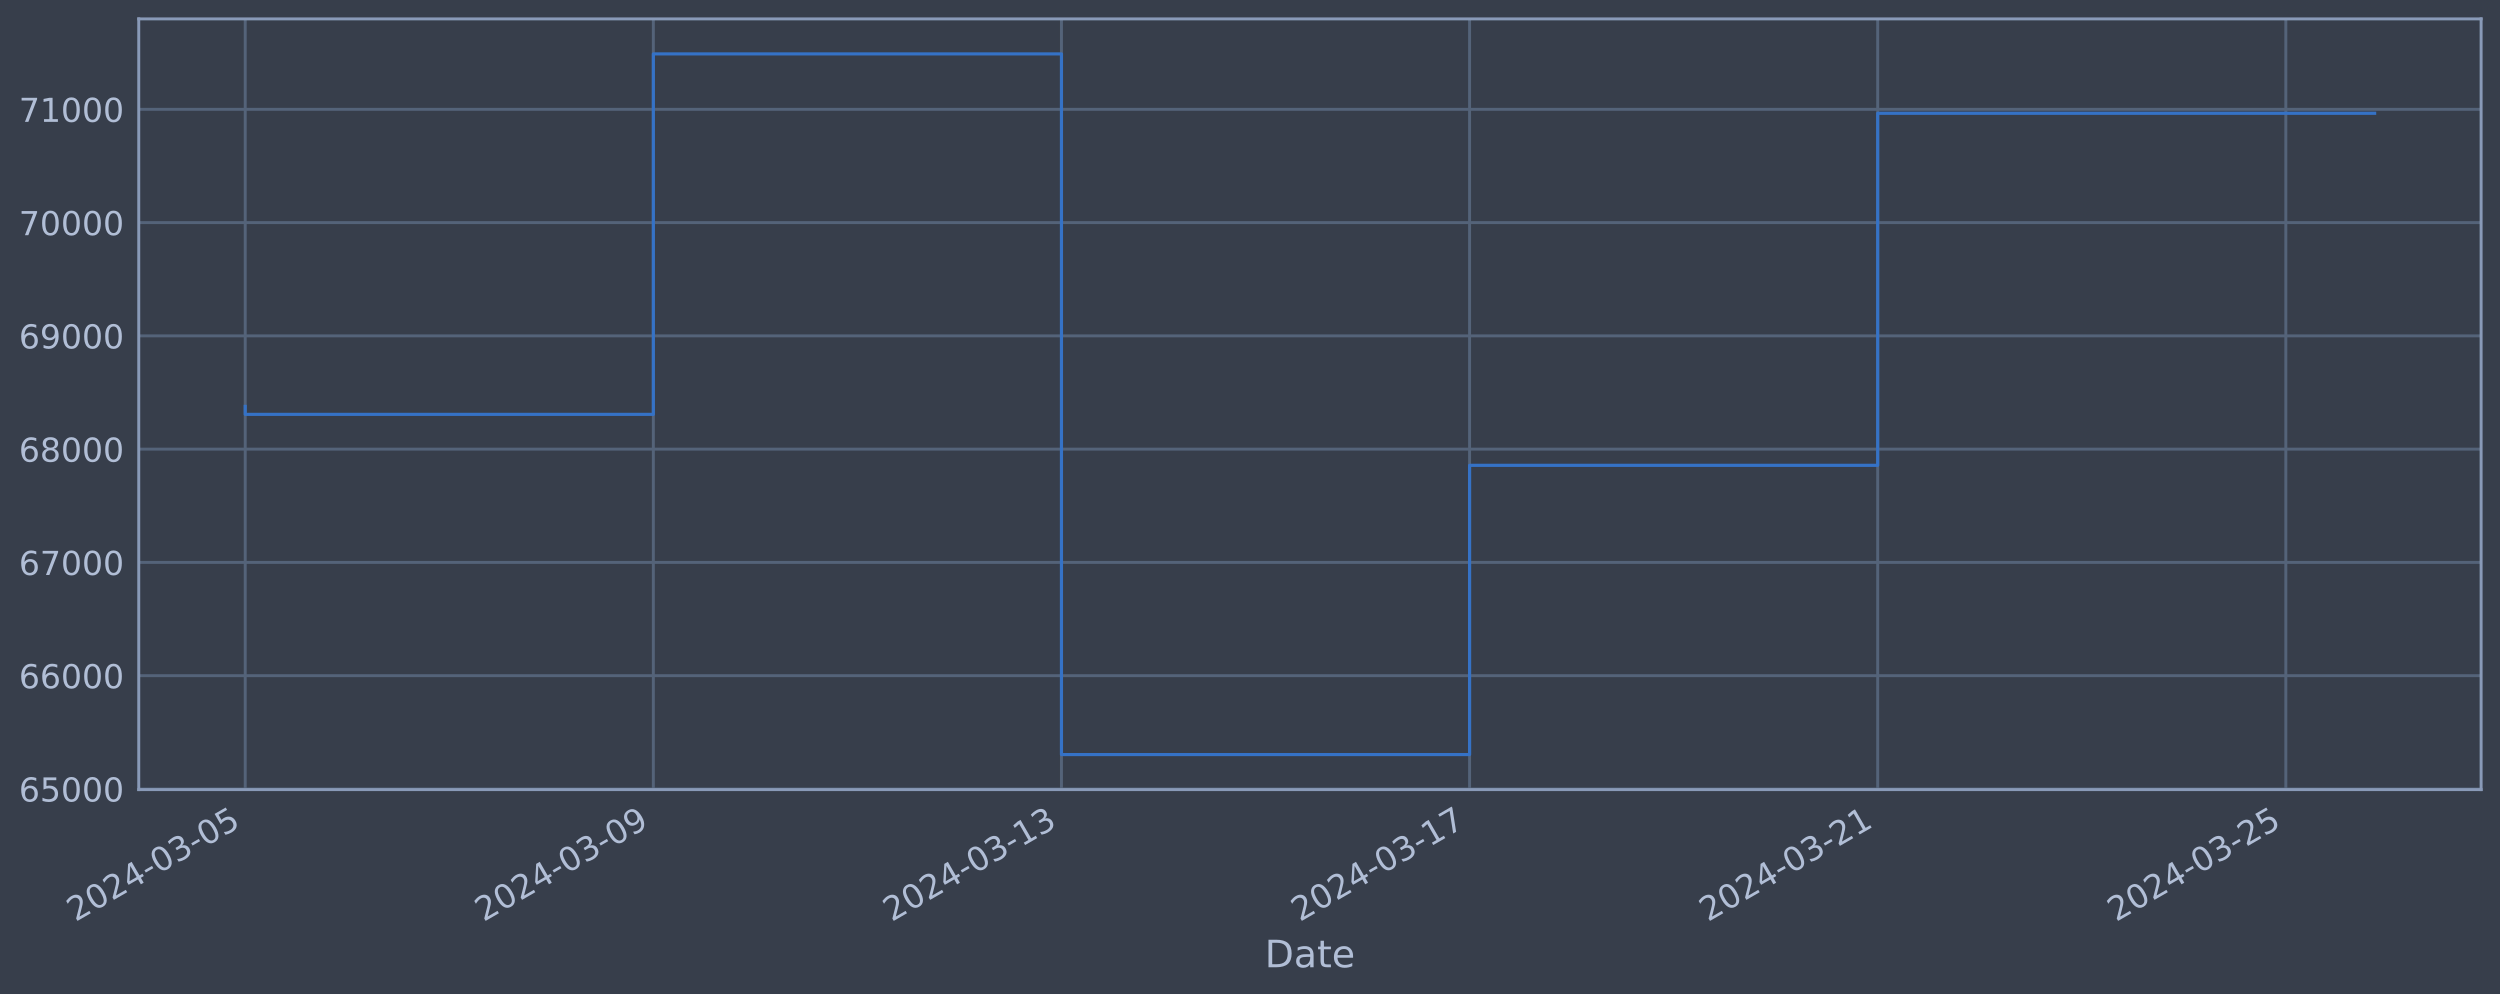
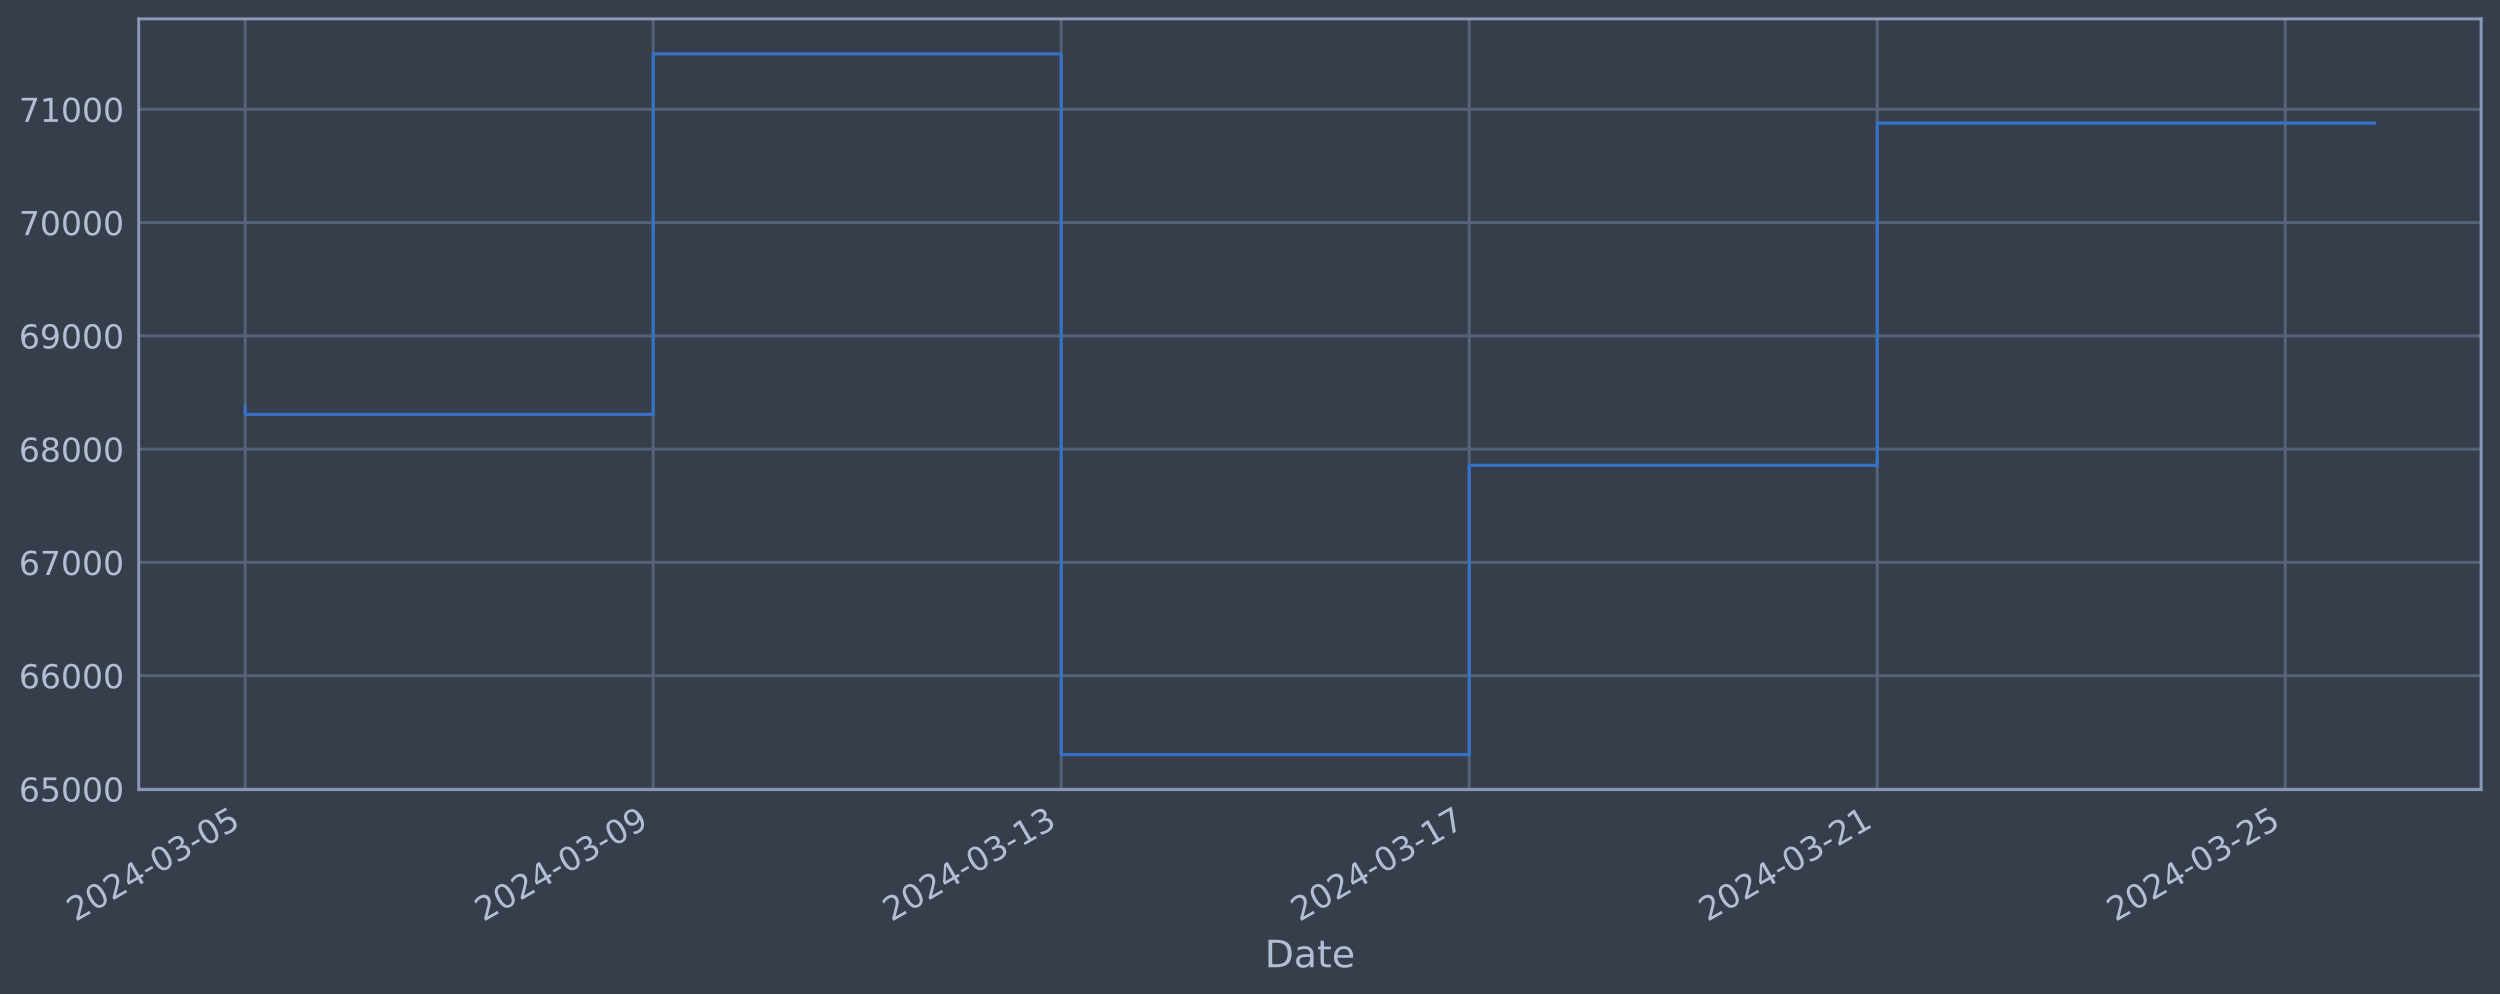
<svg xmlns="http://www.w3.org/2000/svg" xmlns:xlink="http://www.w3.org/1999/xlink" width="952.884pt" height="378.87pt" viewBox="0 0 952.884 378.87" version="1.1">
  <defs>
    <style type="text/css">*{stroke-linejoin: round; stroke-linecap: butt}</style>
  </defs>
  <g id="figure_1">
    <g id="patch_1">
      <path d="M 0 378.87  L 952.884 378.87  L 952.884 0  L 0 0  z " style="fill: #373e4b" />
    </g>
    <g id="axes_1">
      <g id="patch_2">
        <path d="M 52.884 300.96  L 945.684 300.96  L 945.684 7.2  L 52.884 7.2  z " style="fill: #373e4b" />
      </g>
      <g id="matplotlib.axis_1">
        <g id="xtick_1">
          <g id="line2d_1">
-             <path d="M 93.466 300.96  L 93.466 7.2  " clip-path="url(#p07bdf996df)" style="fill: none; stroke: #546379; stroke-width: 1.12; stroke-linecap: square" />
+             <path d="M 93.466 300.96  L 93.466 7.2  " clip-path="url(#p762c06bbd4)" style="fill: none; stroke: #546379; stroke-width: 1.12; stroke-linecap: square" />
          </g>
          <g id="line2d_2" />
          <g id="text_1">
            <g style="fill: #b1bed6" transform="translate(28.74006 351.4642) rotate(-30) scale(0.126 -0.126)">
              <defs>
                <path id="DejaVuSans-32" d="M 1228 531  L 3431 531  L 3431 0  L 469 0  L 469 531  Q 828 903 1448 1529  Q 2069 2156 2228 2338  Q 2531 2678 2651 2914  Q 2772 3150 2772 3378  Q 2772 3750 2511 3984  Q 2250 4219 1831 4219  Q 1534 4219 1204 4116  Q 875 4013 500 3803  L 500 4441  Q 881 4594 1212 4672  Q 1544 4750 1819 4750  Q 2544 4750 2975 4387  Q 3406 4025 3406 3419  Q 3406 3131 3298 2873  Q 3191 2616 2906 2266  Q 2828 2175 2409 1742  Q 1991 1309 1228 531  z " transform="scale(0.015625)" />
                <path id="DejaVuSans-30" d="M 2034 4250  Q 1547 4250 1301 3770  Q 1056 3291 1056 2328  Q 1056 1369 1301 889  Q 1547 409 2034 409  Q 2525 409 2770 889  Q 3016 1369 3016 2328  Q 3016 3291 2770 3770  Q 2525 4250 2034 4250  z M 2034 4750  Q 2819 4750 3233 4129  Q 3647 3509 3647 2328  Q 3647 1150 3233 529  Q 2819 -91 2034 -91  Q 1250 -91 836 529  Q 422 1150 422 2328  Q 422 3509 836 4129  Q 1250 4750 2034 4750  z " transform="scale(0.015625)" />
                <path id="DejaVuSans-34" d="M 2419 4116  L 825 1625  L 2419 1625  L 2419 4116  z M 2253 4666  L 3047 4666  L 3047 1625  L 3713 1625  L 3713 1100  L 3047 1100  L 3047 0  L 2419 0  L 2419 1100  L 313 1100  L 313 1709  L 2253 4666  z " transform="scale(0.015625)" />
                <path id="DejaVuSans-2d" d="M 313 2009  L 1997 2009  L 1997 1497  L 313 1497  L 313 2009  z " transform="scale(0.015625)" />
                <path id="DejaVuSans-33" d="M 2597 2516  Q 3050 2419 3304 2112  Q 3559 1806 3559 1356  Q 3559 666 3084 287  Q 2609 -91 1734 -91  Q 1441 -91 1130 -33  Q 819 25 488 141  L 488 750  Q 750 597 1062 519  Q 1375 441 1716 441  Q 2309 441 2620 675  Q 2931 909 2931 1356  Q 2931 1769 2642 2001  Q 2353 2234 1838 2234  L 1294 2234  L 1294 2753  L 1863 2753  Q 2328 2753 2575 2939  Q 2822 3125 2822 3475  Q 2822 3834 2567 4026  Q 2313 4219 1838 4219  Q 1578 4219 1281 4162  Q 984 4106 628 3988  L 628 4550  Q 988 4650 1302 4700  Q 1616 4750 1894 4750  Q 2613 4750 3031 4423  Q 3450 4097 3450 3541  Q 3450 3153 3228 2886  Q 3006 2619 2597 2516  z " transform="scale(0.015625)" />
                <path id="DejaVuSans-35" d="M 691 4666  L 3169 4666  L 3169 4134  L 1269 4134  L 1269 2991  Q 1406 3038 1543 3061  Q 1681 3084 1819 3084  Q 2600 3084 3056 2656  Q 3513 2228 3513 1497  Q 3513 744 3044 326  Q 2575 -91 1722 -91  Q 1428 -91 1123 -41  Q 819 9 494 109  L 494 744  Q 775 591 1075 516  Q 1375 441 1709 441  Q 2250 441 2565 725  Q 2881 1009 2881 1497  Q 2881 1984 2565 2268  Q 2250 2553 1709 2553  Q 1456 2553 1204 2497  Q 953 2441 691 2322  L 691 4666  z " transform="scale(0.015625)" />
              </defs>
              <use xlink:href="#DejaVuSans-32" />
              <use xlink:href="#DejaVuSans-30" x="63.623" />
              <use xlink:href="#DejaVuSans-32" x="127.246" />
              <use xlink:href="#DejaVuSans-34" x="190.869" />
              <use xlink:href="#DejaVuSans-2d" x="254.492" />
              <use xlink:href="#DejaVuSans-30" x="290.576" />
              <use xlink:href="#DejaVuSans-33" x="354.199" />
              <use xlink:href="#DejaVuSans-2d" x="417.822" />
              <use xlink:href="#DejaVuSans-30" x="453.906" />
              <use xlink:href="#DejaVuSans-35" x="517.529" />
            </g>
          </g>
        </g>
        <g id="xtick_2">
          <g id="line2d_3">
-             <path d="M 249.022 300.96  L 249.022 7.2  " clip-path="url(#p07bdf996df)" style="fill: none; stroke: #546379; stroke-width: 1.12; stroke-linecap: square" />
+             <path d="M 248.979 300.96  L 248.979 7.2  " clip-path="url(#p762c06bbd4)" style="fill: none; stroke: #546379; stroke-width: 1.12; stroke-linecap: square" />
          </g>
          <g id="line2d_4" />
          <g id="text_2">
-             <g style="fill: #b1bed6" transform="translate(184.2969 351.4642) rotate(-30) scale(0.126 -0.126)">
+             <g style="fill: #b1bed6" transform="translate(184.254 351.4642) rotate(-30) scale(0.126 -0.126)">
              <defs>
                <path id="DejaVuSans-39" d="M 703 97  L 703 672  Q 941 559 1184 500  Q 1428 441 1663 441  Q 2288 441 2617 861  Q 2947 1281 2994 2138  Q 2813 1869 2534 1725  Q 2256 1581 1919 1581  Q 1219 1581 811 2004  Q 403 2428 403 3163  Q 403 3881 828 4315  Q 1253 4750 1959 4750  Q 2769 4750 3195 4129  Q 3622 3509 3622 2328  Q 3622 1225 3098 567  Q 2575 -91 1691 -91  Q 1453 -91 1209 -44  Q 966 3 703 97  z M 1959 2075  Q 2384 2075 2632 2365  Q 2881 2656 2881 3163  Q 2881 3666 2632 3958  Q 2384 4250 1959 4250  Q 1534 4250 1286 3958  Q 1038 3666 1038 3163  Q 1038 2656 1286 2365  Q 1534 2075 1959 2075  z " transform="scale(0.015625)" />
              </defs>
              <use xlink:href="#DejaVuSans-32" />
              <use xlink:href="#DejaVuSans-30" x="63.623" />
              <use xlink:href="#DejaVuSans-32" x="127.246" />
              <use xlink:href="#DejaVuSans-34" x="190.869" />
              <use xlink:href="#DejaVuSans-2d" x="254.492" />
              <use xlink:href="#DejaVuSans-30" x="290.576" />
              <use xlink:href="#DejaVuSans-33" x="354.199" />
              <use xlink:href="#DejaVuSans-2d" x="417.822" />
              <use xlink:href="#DejaVuSans-30" x="453.906" />
              <use xlink:href="#DejaVuSans-39" x="517.529" />
            </g>
          </g>
        </g>
        <g id="xtick_3">
          <g id="line2d_5">
-             <path d="M 404.579 300.96  L 404.579 7.2  " clip-path="url(#p07bdf996df)" style="fill: none; stroke: #546379; stroke-width: 1.12; stroke-linecap: square" />
+             <path d="M 404.493 300.96  L 404.493 7.2  " clip-path="url(#p762c06bbd4)" style="fill: none; stroke: #546379; stroke-width: 1.12; stroke-linecap: square" />
          </g>
          <g id="line2d_6" />
          <g id="text_3">
-             <g style="fill: #b1bed6" transform="translate(339.8538 351.4642) rotate(-30) scale(0.126 -0.126)">
+             <g style="fill: #b1bed6" transform="translate(339.7679 351.4642) rotate(-30) scale(0.126 -0.126)">
              <defs>
                <path id="DejaVuSans-31" d="M 794 531  L 1825 531  L 1825 4091  L 703 3866  L 703 4441  L 1819 4666  L 2450 4666  L 2450 531  L 3481 531  L 3481 0  L 794 0  L 794 531  z " transform="scale(0.015625)" />
              </defs>
              <use xlink:href="#DejaVuSans-32" />
              <use xlink:href="#DejaVuSans-30" x="63.623" />
              <use xlink:href="#DejaVuSans-32" x="127.246" />
              <use xlink:href="#DejaVuSans-34" x="190.869" />
              <use xlink:href="#DejaVuSans-2d" x="254.492" />
              <use xlink:href="#DejaVuSans-30" x="290.576" />
              <use xlink:href="#DejaVuSans-33" x="354.199" />
              <use xlink:href="#DejaVuSans-2d" x="417.822" />
              <use xlink:href="#DejaVuSans-31" x="453.906" />
              <use xlink:href="#DejaVuSans-33" x="517.529" />
            </g>
          </g>
        </g>
        <g id="xtick_4">
          <g id="line2d_7">
-             <path d="M 560.136 300.96  L 560.136 7.2  " clip-path="url(#p07bdf996df)" style="fill: none; stroke: #546379; stroke-width: 1.12; stroke-linecap: square" />
+             <path d="M 560.007 300.96  L 560.007 7.2  " clip-path="url(#p762c06bbd4)" style="fill: none; stroke: #546379; stroke-width: 1.12; stroke-linecap: square" />
          </g>
          <g id="line2d_8" />
          <g id="text_4">
-             <g style="fill: #b1bed6" transform="translate(495.4106 351.4642) rotate(-30) scale(0.126 -0.126)">
+             <g style="fill: #b1bed6" transform="translate(495.2818 351.4642) rotate(-30) scale(0.126 -0.126)">
              <defs>
                <path id="DejaVuSans-37" d="M 525 4666  L 3525 4666  L 3525 4397  L 1831 0  L 1172 0  L 2766 4134  L 525 4134  L 525 4666  z " transform="scale(0.015625)" />
              </defs>
              <use xlink:href="#DejaVuSans-32" />
              <use xlink:href="#DejaVuSans-30" x="63.623" />
              <use xlink:href="#DejaVuSans-32" x="127.246" />
              <use xlink:href="#DejaVuSans-34" x="190.869" />
              <use xlink:href="#DejaVuSans-2d" x="254.492" />
              <use xlink:href="#DejaVuSans-30" x="290.576" />
              <use xlink:href="#DejaVuSans-33" x="354.199" />
              <use xlink:href="#DejaVuSans-2d" x="417.822" />
              <use xlink:href="#DejaVuSans-31" x="453.906" />
              <use xlink:href="#DejaVuSans-37" x="517.529" />
            </g>
          </g>
        </g>
        <g id="xtick_5">
          <g id="line2d_9">
-             <path d="M 715.693 300.96  L 715.693 7.2  " clip-path="url(#p07bdf996df)" style="fill: none; stroke: #546379; stroke-width: 1.12; stroke-linecap: square" />
+             <path d="M 715.521 300.96  L 715.521 7.2  " clip-path="url(#p762c06bbd4)" style="fill: none; stroke: #546379; stroke-width: 1.12; stroke-linecap: square" />
          </g>
          <g id="line2d_10" />
          <g id="text_5">
-             <g style="fill: #b1bed6" transform="translate(650.9675 351.4642) rotate(-30) scale(0.126 -0.126)">
+             <g style="fill: #b1bed6" transform="translate(650.7957 351.4642) rotate(-30) scale(0.126 -0.126)">
              <use xlink:href="#DejaVuSans-32" />
              <use xlink:href="#DejaVuSans-30" x="63.623" />
              <use xlink:href="#DejaVuSans-32" x="127.246" />
              <use xlink:href="#DejaVuSans-34" x="190.869" />
              <use xlink:href="#DejaVuSans-2d" x="254.492" />
              <use xlink:href="#DejaVuSans-30" x="290.576" />
              <use xlink:href="#DejaVuSans-33" x="354.199" />
              <use xlink:href="#DejaVuSans-2d" x="417.822" />
              <use xlink:href="#DejaVuSans-32" x="453.906" />
              <use xlink:href="#DejaVuSans-31" x="517.529" />
            </g>
          </g>
        </g>
        <g id="xtick_6">
          <g id="line2d_11">
-             <path d="M 871.25 300.96  L 871.25 7.2  " clip-path="url(#p07bdf996df)" style="fill: none; stroke: #546379; stroke-width: 1.12; stroke-linecap: square" />
+             <path d="M 871.035 300.96  L 871.035 7.2  " clip-path="url(#p762c06bbd4)" style="fill: none; stroke: #546379; stroke-width: 1.12; stroke-linecap: square" />
          </g>
          <g id="line2d_12" />
          <g id="text_6">
-             <g style="fill: #b1bed6" transform="translate(806.5244 351.4642) rotate(-30) scale(0.126 -0.126)">
+             <g style="fill: #b1bed6" transform="translate(806.3096 351.4642) rotate(-30) scale(0.126 -0.126)">
              <use xlink:href="#DejaVuSans-32" />
              <use xlink:href="#DejaVuSans-30" x="63.623" />
              <use xlink:href="#DejaVuSans-32" x="127.246" />
              <use xlink:href="#DejaVuSans-34" x="190.869" />
              <use xlink:href="#DejaVuSans-2d" x="254.492" />
              <use xlink:href="#DejaVuSans-30" x="290.576" />
              <use xlink:href="#DejaVuSans-33" x="354.199" />
              <use xlink:href="#DejaVuSans-2d" x="417.822" />
              <use xlink:href="#DejaVuSans-32" x="453.906" />
              <use xlink:href="#DejaVuSans-35" x="517.529" />
            </g>
          </g>
        </g>
        <g id="text_7">
          <g style="fill: #b1bed6" transform="translate(482.0746 368.6753) scale(0.144 -0.144)">
            <defs>
              <path id="DejaVuSans-44" d="M 1259 4147  L 1259 519  L 2022 519  Q 2988 519 3436 956  Q 3884 1394 3884 2338  Q 3884 3275 3436 3711  Q 2988 4147 2022 4147  L 1259 4147  z M 628 4666  L 1925 4666  Q 3281 4666 3915 4102  Q 4550 3538 4550 2338  Q 4550 1131 3912 565  Q 3275 0 1925 0  L 628 0  L 628 4666  z " transform="scale(0.015625)" />
              <path id="DejaVuSans-61" d="M 2194 1759  Q 1497 1759 1228 1600  Q 959 1441 959 1056  Q 959 750 1161 570  Q 1363 391 1709 391  Q 2188 391 2477 730  Q 2766 1069 2766 1631  L 2766 1759  L 2194 1759  z M 3341 1997  L 3341 0  L 2766 0  L 2766 531  Q 2569 213 2275 61  Q 1981 -91 1556 -91  Q 1019 -91 701 211  Q 384 513 384 1019  Q 384 1609 779 1909  Q 1175 2209 1959 2209  L 2766 2209  L 2766 2266  Q 2766 2663 2505 2880  Q 2244 3097 1772 3097  Q 1472 3097 1187 3025  Q 903 2953 641 2809  L 641 3341  Q 956 3463 1253 3523  Q 1550 3584 1831 3584  Q 2591 3584 2966 3190  Q 3341 2797 3341 1997  z " transform="scale(0.015625)" />
              <path id="DejaVuSans-74" d="M 1172 4494  L 1172 3500  L 2356 3500  L 2356 3053  L 1172 3053  L 1172 1153  Q 1172 725 1289 603  Q 1406 481 1766 481  L 2356 481  L 2356 0  L 1766 0  Q 1100 0 847 248  Q 594 497 594 1153  L 594 3053  L 172 3053  L 172 3500  L 594 3500  L 594 4494  L 1172 4494  z " transform="scale(0.015625)" />
              <path id="DejaVuSans-65" d="M 3597 1894  L 3597 1613  L 953 1613  Q 991 1019 1311 708  Q 1631 397 2203 397  Q 2534 397 2845 478  Q 3156 559 3463 722  L 3463 178  Q 3153 47 2828 -22  Q 2503 -91 2169 -91  Q 1331 -91 842 396  Q 353 884 353 1716  Q 353 2575 817 3079  Q 1281 3584 2069 3584  Q 2775 3584 3186 3129  Q 3597 2675 3597 1894  z M 3022 2063  Q 3016 2534 2758 2815  Q 2500 3097 2075 3097  Q 1594 3097 1305 2825  Q 1016 2553 972 2059  L 3022 2063  z " transform="scale(0.015625)" />
            </defs>
            <use xlink:href="#DejaVuSans-44" />
            <use xlink:href="#DejaVuSans-61" x="77.002" />
            <use xlink:href="#DejaVuSans-74" x="138.281" />
            <use xlink:href="#DejaVuSans-65" x="177.49" />
          </g>
        </g>
      </g>
      <g id="matplotlib.axis_2">
        <g id="ytick_1">
          <g id="line2d_13">
-             <path d="M 52.884 300.718  L 945.684 300.718  " clip-path="url(#p07bdf996df)" style="fill: none; stroke: #546379; stroke-width: 1.12; stroke-linecap: square" />
+             <path d="M 52.884 300.718  L 945.684 300.718  " clip-path="url(#p762c06bbd4)" style="fill: none; stroke: #546379; stroke-width: 1.12; stroke-linecap: square" />
          </g>
          <g id="line2d_14" />
          <g id="text_8">
            <g style="fill: #b1bed6" transform="translate(7.2 305.5049) scale(0.126 -0.126)">
              <defs>
                <path id="DejaVuSans-36" d="M 2113 2584  Q 1688 2584 1439 2293  Q 1191 2003 1191 1497  Q 1191 994 1439 701  Q 1688 409 2113 409  Q 2538 409 2786 701  Q 3034 994 3034 1497  Q 3034 2003 2786 2293  Q 2538 2584 2113 2584  z M 3366 4563  L 3366 3988  Q 3128 4100 2886 4159  Q 2644 4219 2406 4219  Q 1781 4219 1451 3797  Q 1122 3375 1075 2522  Q 1259 2794 1537 2939  Q 1816 3084 2150 3084  Q 2853 3084 3261 2657  Q 3669 2231 3669 1497  Q 3669 778 3244 343  Q 2819 -91 2113 -91  Q 1303 -91 875 529  Q 447 1150 447 2328  Q 447 3434 972 4092  Q 1497 4750 2381 4750  Q 2619 4750 2861 4703  Q 3103 4656 3366 4563  z " transform="scale(0.015625)" />
              </defs>
              <use xlink:href="#DejaVuSans-36" />
              <use xlink:href="#DejaVuSans-35" x="63.623" />
              <use xlink:href="#DejaVuSans-30" x="127.246" />
              <use xlink:href="#DejaVuSans-30" x="190.869" />
              <use xlink:href="#DejaVuSans-30" x="254.492" />
            </g>
          </g>
        </g>
        <g id="ytick_2">
          <g id="line2d_15">
-             <path d="M 52.884 257.544  L 945.684 257.544  " clip-path="url(#p07bdf996df)" style="fill: none; stroke: #546379; stroke-width: 1.12; stroke-linecap: square" />
+             <path d="M 52.884 257.544  L 945.684 257.544  " clip-path="url(#p762c06bbd4)" style="fill: none; stroke: #546379; stroke-width: 1.12; stroke-linecap: square" />
          </g>
          <g id="line2d_16" />
          <g id="text_9">
            <g style="fill: #b1bed6" transform="translate(7.2 262.331) scale(0.126 -0.126)">
              <use xlink:href="#DejaVuSans-36" />
              <use xlink:href="#DejaVuSans-36" x="63.623" />
              <use xlink:href="#DejaVuSans-30" x="127.246" />
              <use xlink:href="#DejaVuSans-30" x="190.869" />
              <use xlink:href="#DejaVuSans-30" x="254.492" />
            </g>
          </g>
        </g>
        <g id="ytick_3">
          <g id="line2d_17">
-             <path d="M 52.884 214.37  L 945.684 214.37  " clip-path="url(#p07bdf996df)" style="fill: none; stroke: #546379; stroke-width: 1.12; stroke-linecap: square" />
+             <path d="M 52.884 214.37  L 945.684 214.37  " clip-path="url(#p762c06bbd4)" style="fill: none; stroke: #546379; stroke-width: 1.12; stroke-linecap: square" />
          </g>
          <g id="line2d_18" />
          <g id="text_10">
            <g style="fill: #b1bed6" transform="translate(7.2 219.157) scale(0.126 -0.126)">
              <use xlink:href="#DejaVuSans-36" />
              <use xlink:href="#DejaVuSans-37" x="63.623" />
              <use xlink:href="#DejaVuSans-30" x="127.246" />
              <use xlink:href="#DejaVuSans-30" x="190.869" />
              <use xlink:href="#DejaVuSans-30" x="254.492" />
            </g>
          </g>
        </g>
        <g id="ytick_4">
          <g id="line2d_19">
-             <path d="M 52.884 171.196  L 945.684 171.196  " clip-path="url(#p07bdf996df)" style="fill: none; stroke: #546379; stroke-width: 1.12; stroke-linecap: square" />
+             <path d="M 52.884 171.196  L 945.684 171.196  " clip-path="url(#p762c06bbd4)" style="fill: none; stroke: #546379; stroke-width: 1.12; stroke-linecap: square" />
          </g>
          <g id="line2d_20" />
          <g id="text_11">
            <g style="fill: #b1bed6" transform="translate(7.2 175.9831) scale(0.126 -0.126)">
              <defs>
                <path id="DejaVuSans-38" d="M 2034 2216  Q 1584 2216 1326 1975  Q 1069 1734 1069 1313  Q 1069 891 1326 650  Q 1584 409 2034 409  Q 2484 409 2743 651  Q 3003 894 3003 1313  Q 3003 1734 2745 1975  Q 2488 2216 2034 2216  z M 1403 2484  Q 997 2584 770 2862  Q 544 3141 544 3541  Q 544 4100 942 4425  Q 1341 4750 2034 4750  Q 2731 4750 3128 4425  Q 3525 4100 3525 3541  Q 3525 3141 3298 2862  Q 3072 2584 2669 2484  Q 3125 2378 3379 2068  Q 3634 1759 3634 1313  Q 3634 634 3220 271  Q 2806 -91 2034 -91  Q 1263 -91 848 271  Q 434 634 434 1313  Q 434 1759 690 2068  Q 947 2378 1403 2484  z M 1172 3481  Q 1172 3119 1398 2916  Q 1625 2713 2034 2713  Q 2441 2713 2670 2916  Q 2900 3119 2900 3481  Q 2900 3844 2670 4047  Q 2441 4250 2034 4250  Q 1625 4250 1398 4047  Q 1172 3844 1172 3481  z " transform="scale(0.015625)" />
              </defs>
              <use xlink:href="#DejaVuSans-36" />
              <use xlink:href="#DejaVuSans-38" x="63.623" />
              <use xlink:href="#DejaVuSans-30" x="127.246" />
              <use xlink:href="#DejaVuSans-30" x="190.869" />
              <use xlink:href="#DejaVuSans-30" x="254.492" />
            </g>
          </g>
        </g>
        <g id="ytick_5">
          <g id="line2d_21">
-             <path d="M 52.884 128.022  L 945.684 128.022  " clip-path="url(#p07bdf996df)" style="fill: none; stroke: #546379; stroke-width: 1.12; stroke-linecap: square" />
+             <path d="M 52.884 128.022  L 945.684 128.022  " clip-path="url(#p762c06bbd4)" style="fill: none; stroke: #546379; stroke-width: 1.12; stroke-linecap: square" />
          </g>
          <g id="line2d_22" />
          <g id="text_12">
            <g style="fill: #b1bed6" transform="translate(7.2 132.8092) scale(0.126 -0.126)">
              <use xlink:href="#DejaVuSans-36" />
              <use xlink:href="#DejaVuSans-39" x="63.623" />
              <use xlink:href="#DejaVuSans-30" x="127.246" />
              <use xlink:href="#DejaVuSans-30" x="190.869" />
              <use xlink:href="#DejaVuSans-30" x="254.492" />
            </g>
          </g>
        </g>
        <g id="ytick_6">
          <g id="line2d_23">
-             <path d="M 52.884 84.848  L 945.684 84.848  " clip-path="url(#p07bdf996df)" style="fill: none; stroke: #546379; stroke-width: 1.12; stroke-linecap: square" />
+             <path d="M 52.884 84.848  L 945.684 84.848  " clip-path="url(#p762c06bbd4)" style="fill: none; stroke: #546379; stroke-width: 1.12; stroke-linecap: square" />
          </g>
          <g id="line2d_24" />
          <g id="text_13">
            <g style="fill: #b1bed6" transform="translate(7.2 89.63523) scale(0.126 -0.126)">
              <use xlink:href="#DejaVuSans-37" />
              <use xlink:href="#DejaVuSans-30" x="63.623" />
              <use xlink:href="#DejaVuSans-30" x="127.246" />
              <use xlink:href="#DejaVuSans-30" x="190.869" />
              <use xlink:href="#DejaVuSans-30" x="254.492" />
            </g>
          </g>
        </g>
        <g id="ytick_7">
          <g id="line2d_25">
-             <path d="M 52.884 41.674  L 945.684 41.674  " clip-path="url(#p07bdf996df)" style="fill: none; stroke: #546379; stroke-width: 1.12; stroke-linecap: square" />
+             <path d="M 52.884 41.674  L 945.684 41.674  " clip-path="url(#p762c06bbd4)" style="fill: none; stroke: #546379; stroke-width: 1.12; stroke-linecap: square" />
          </g>
          <g id="line2d_26" />
          <g id="text_14">
            <g style="fill: #b1bed6" transform="translate(7.2 46.4613) scale(0.126 -0.126)">
              <use xlink:href="#DejaVuSans-37" />
              <use xlink:href="#DejaVuSans-31" x="63.623" />
              <use xlink:href="#DejaVuSans-30" x="127.246" />
              <use xlink:href="#DejaVuSans-30" x="190.869" />
              <use xlink:href="#DejaVuSans-30" x="254.492" />
            </g>
          </g>
        </g>
      </g>
      <g id="line2d_27">
-         <path d="M 93.466 154.891  L 93.466 157.946  L 249.022 157.946  L 249.022 20.553  L 404.579 20.553  L 404.579 287.607  L 560.136 287.607  L 560.136 177.362  L 715.693 177.362  L 715.693 43.174  L 905.102 43.174  " clip-path="url(#p07bdf996df)" style="fill: none; stroke: #3572c6; stroke-width: 1.2; stroke-linecap: square" />
+         <path d="M 93.466 154.891  L 93.466 157.946  L 248.979 157.946  L 248.979 20.553  L 404.493 20.553  L 404.493 287.607  L 560.007 287.607  L 560.007 177.362  L 715.521 177.362  L 715.521 46.906  L 905.102 46.906  " clip-path="url(#p762c06bbd4)" style="fill: none; stroke: #3572c6; stroke-width: 1.2; stroke-linecap: square" />
      </g>
      <g id="patch_3">
        <path d="M 52.884 300.96  L 52.884 7.2  " style="fill: none; stroke: #899ab8; stroke-width: 1.12; stroke-linejoin: miter; stroke-linecap: square" />
      </g>
      <g id="patch_4">
        <path d="M 945.684 300.96  L 945.684 7.2  " style="fill: none; stroke: #899ab8; stroke-width: 1.12; stroke-linejoin: miter; stroke-linecap: square" />
      </g>
      <g id="patch_5">
        <path d="M 52.884 300.96  L 945.684 300.96  " style="fill: none; stroke: #899ab8; stroke-width: 1.12; stroke-linejoin: miter; stroke-linecap: square" />
      </g>
      <g id="patch_6">
        <path d="M 52.884 7.2  L 945.684 7.2  " style="fill: none; stroke: #899ab8; stroke-width: 1.12; stroke-linejoin: miter; stroke-linecap: square" />
      </g>
    </g>
  </g>
  <defs>
-     <clipPath id="p07bdf996df">
+     <clipPath id="p762c06bbd4">
      <rect x="52.884" y="7.2" width="892.8" height="293.76" />
    </clipPath>
  </defs>
</svg>
